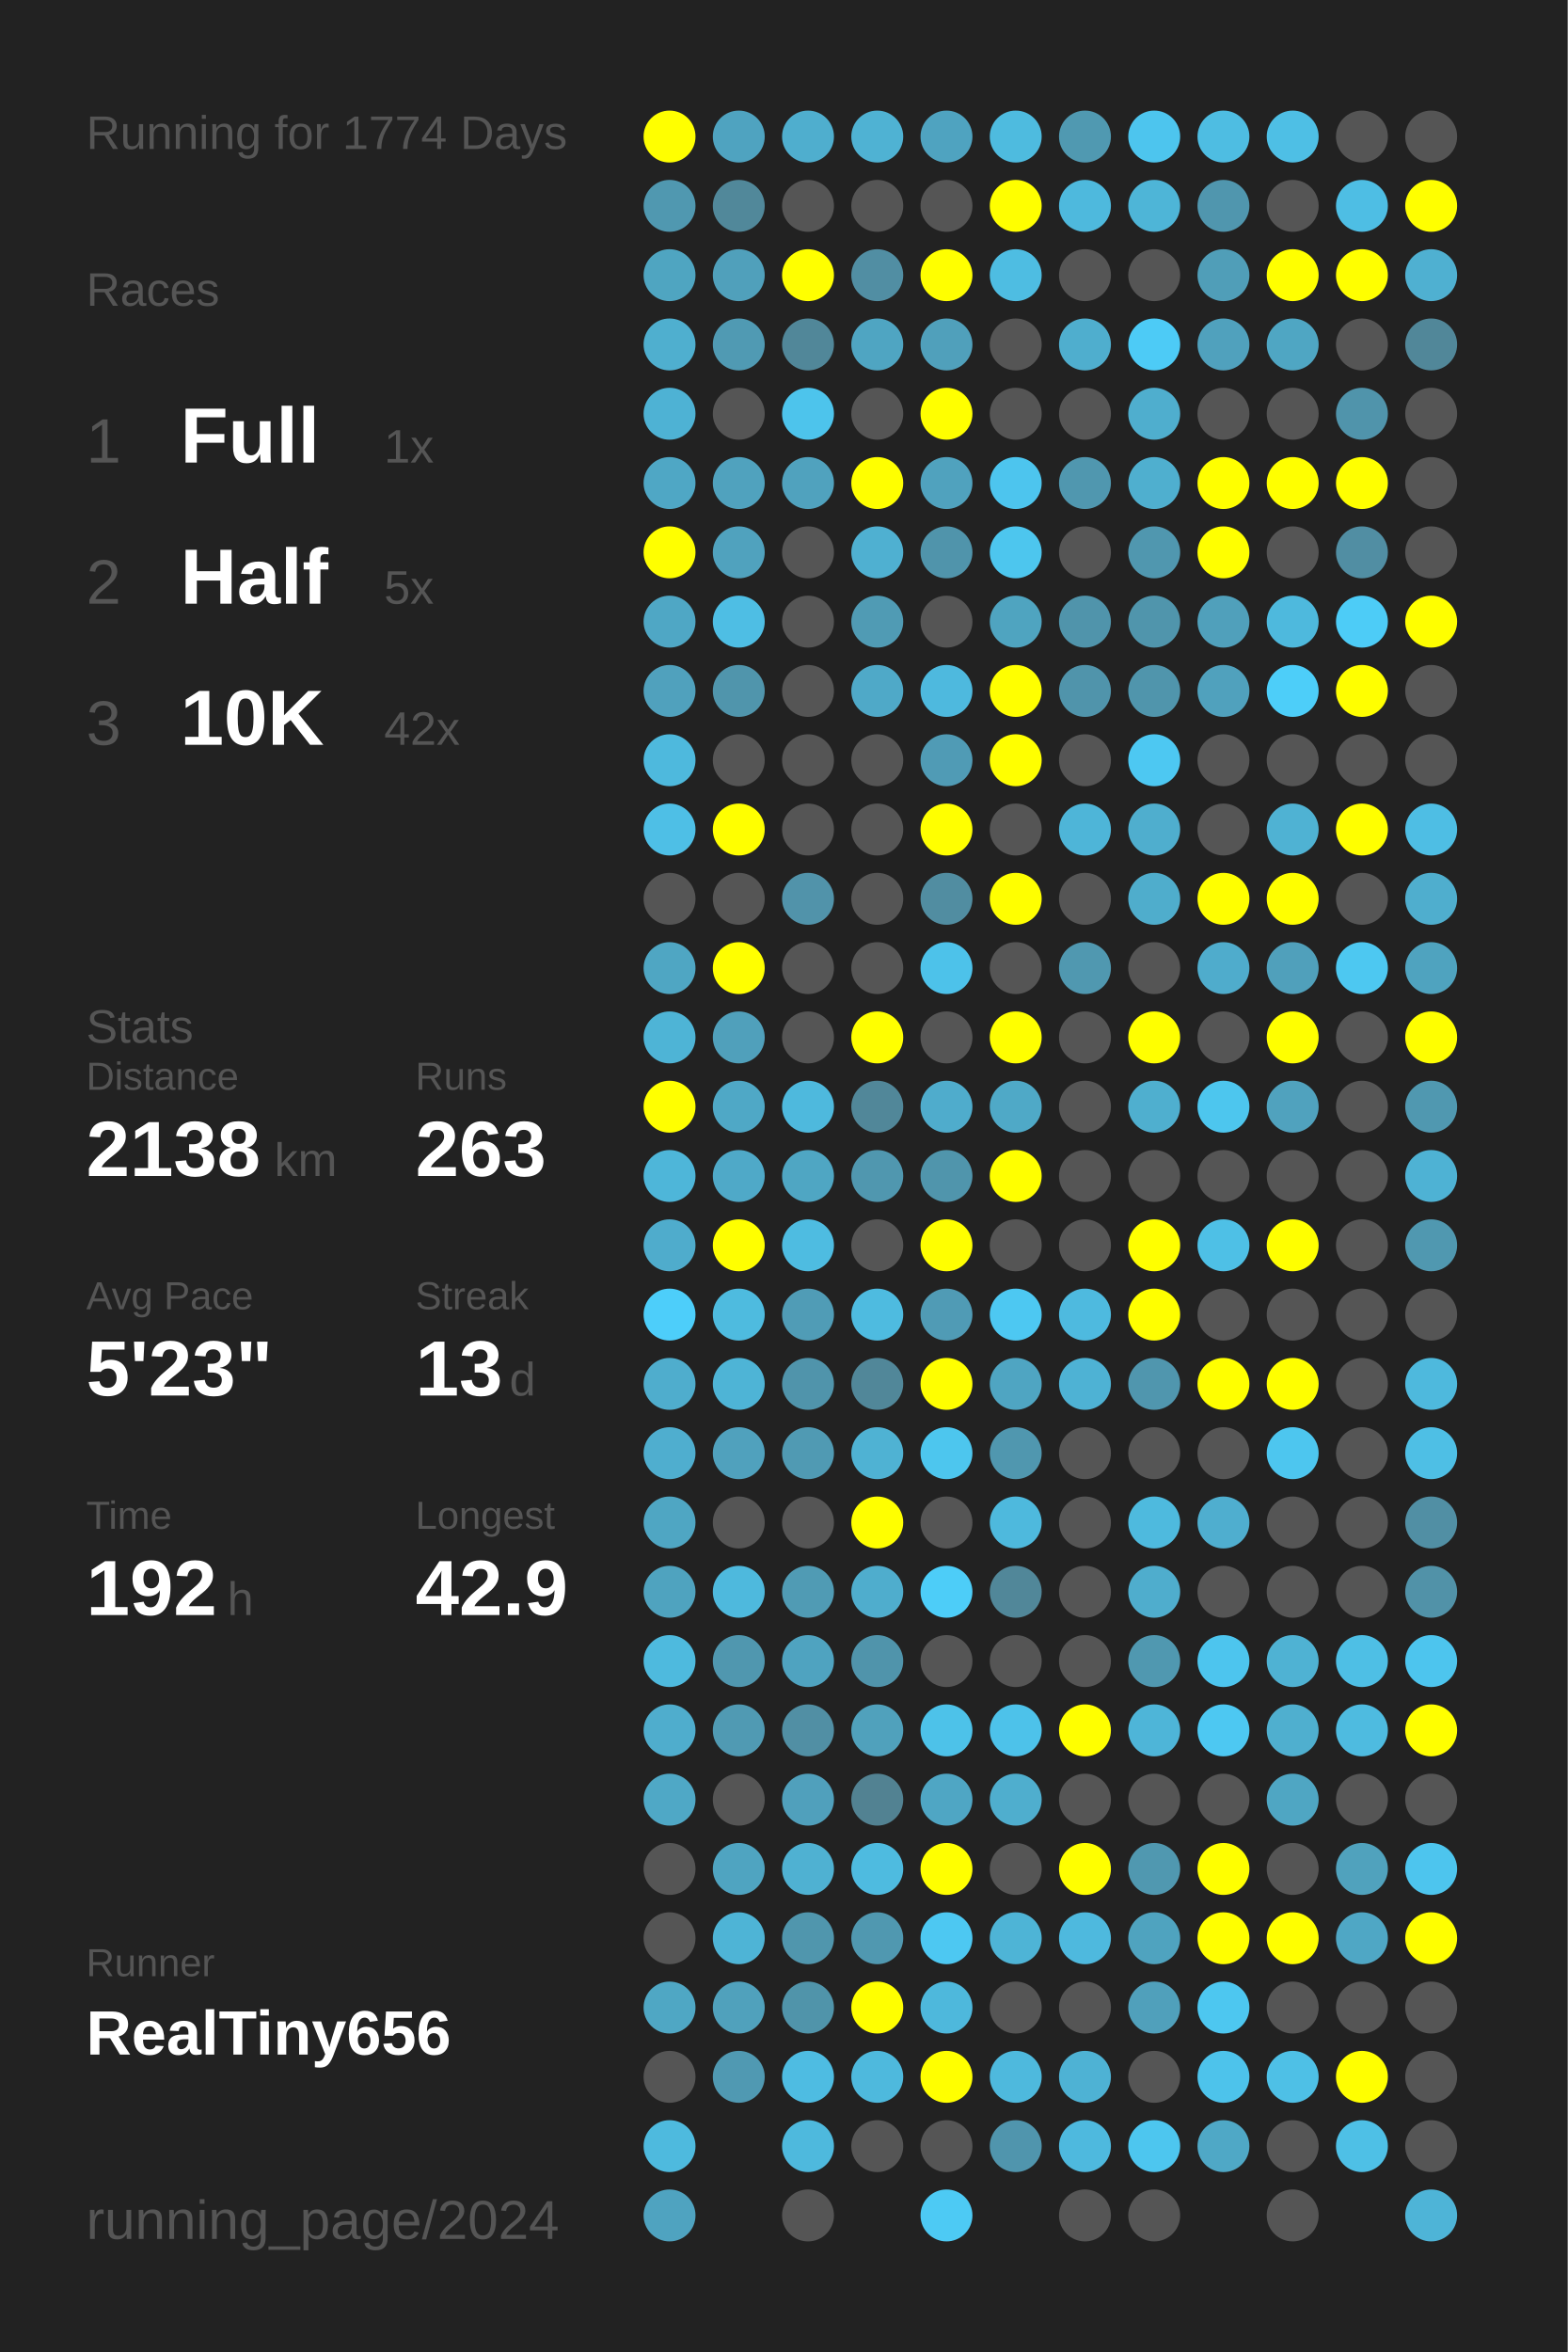
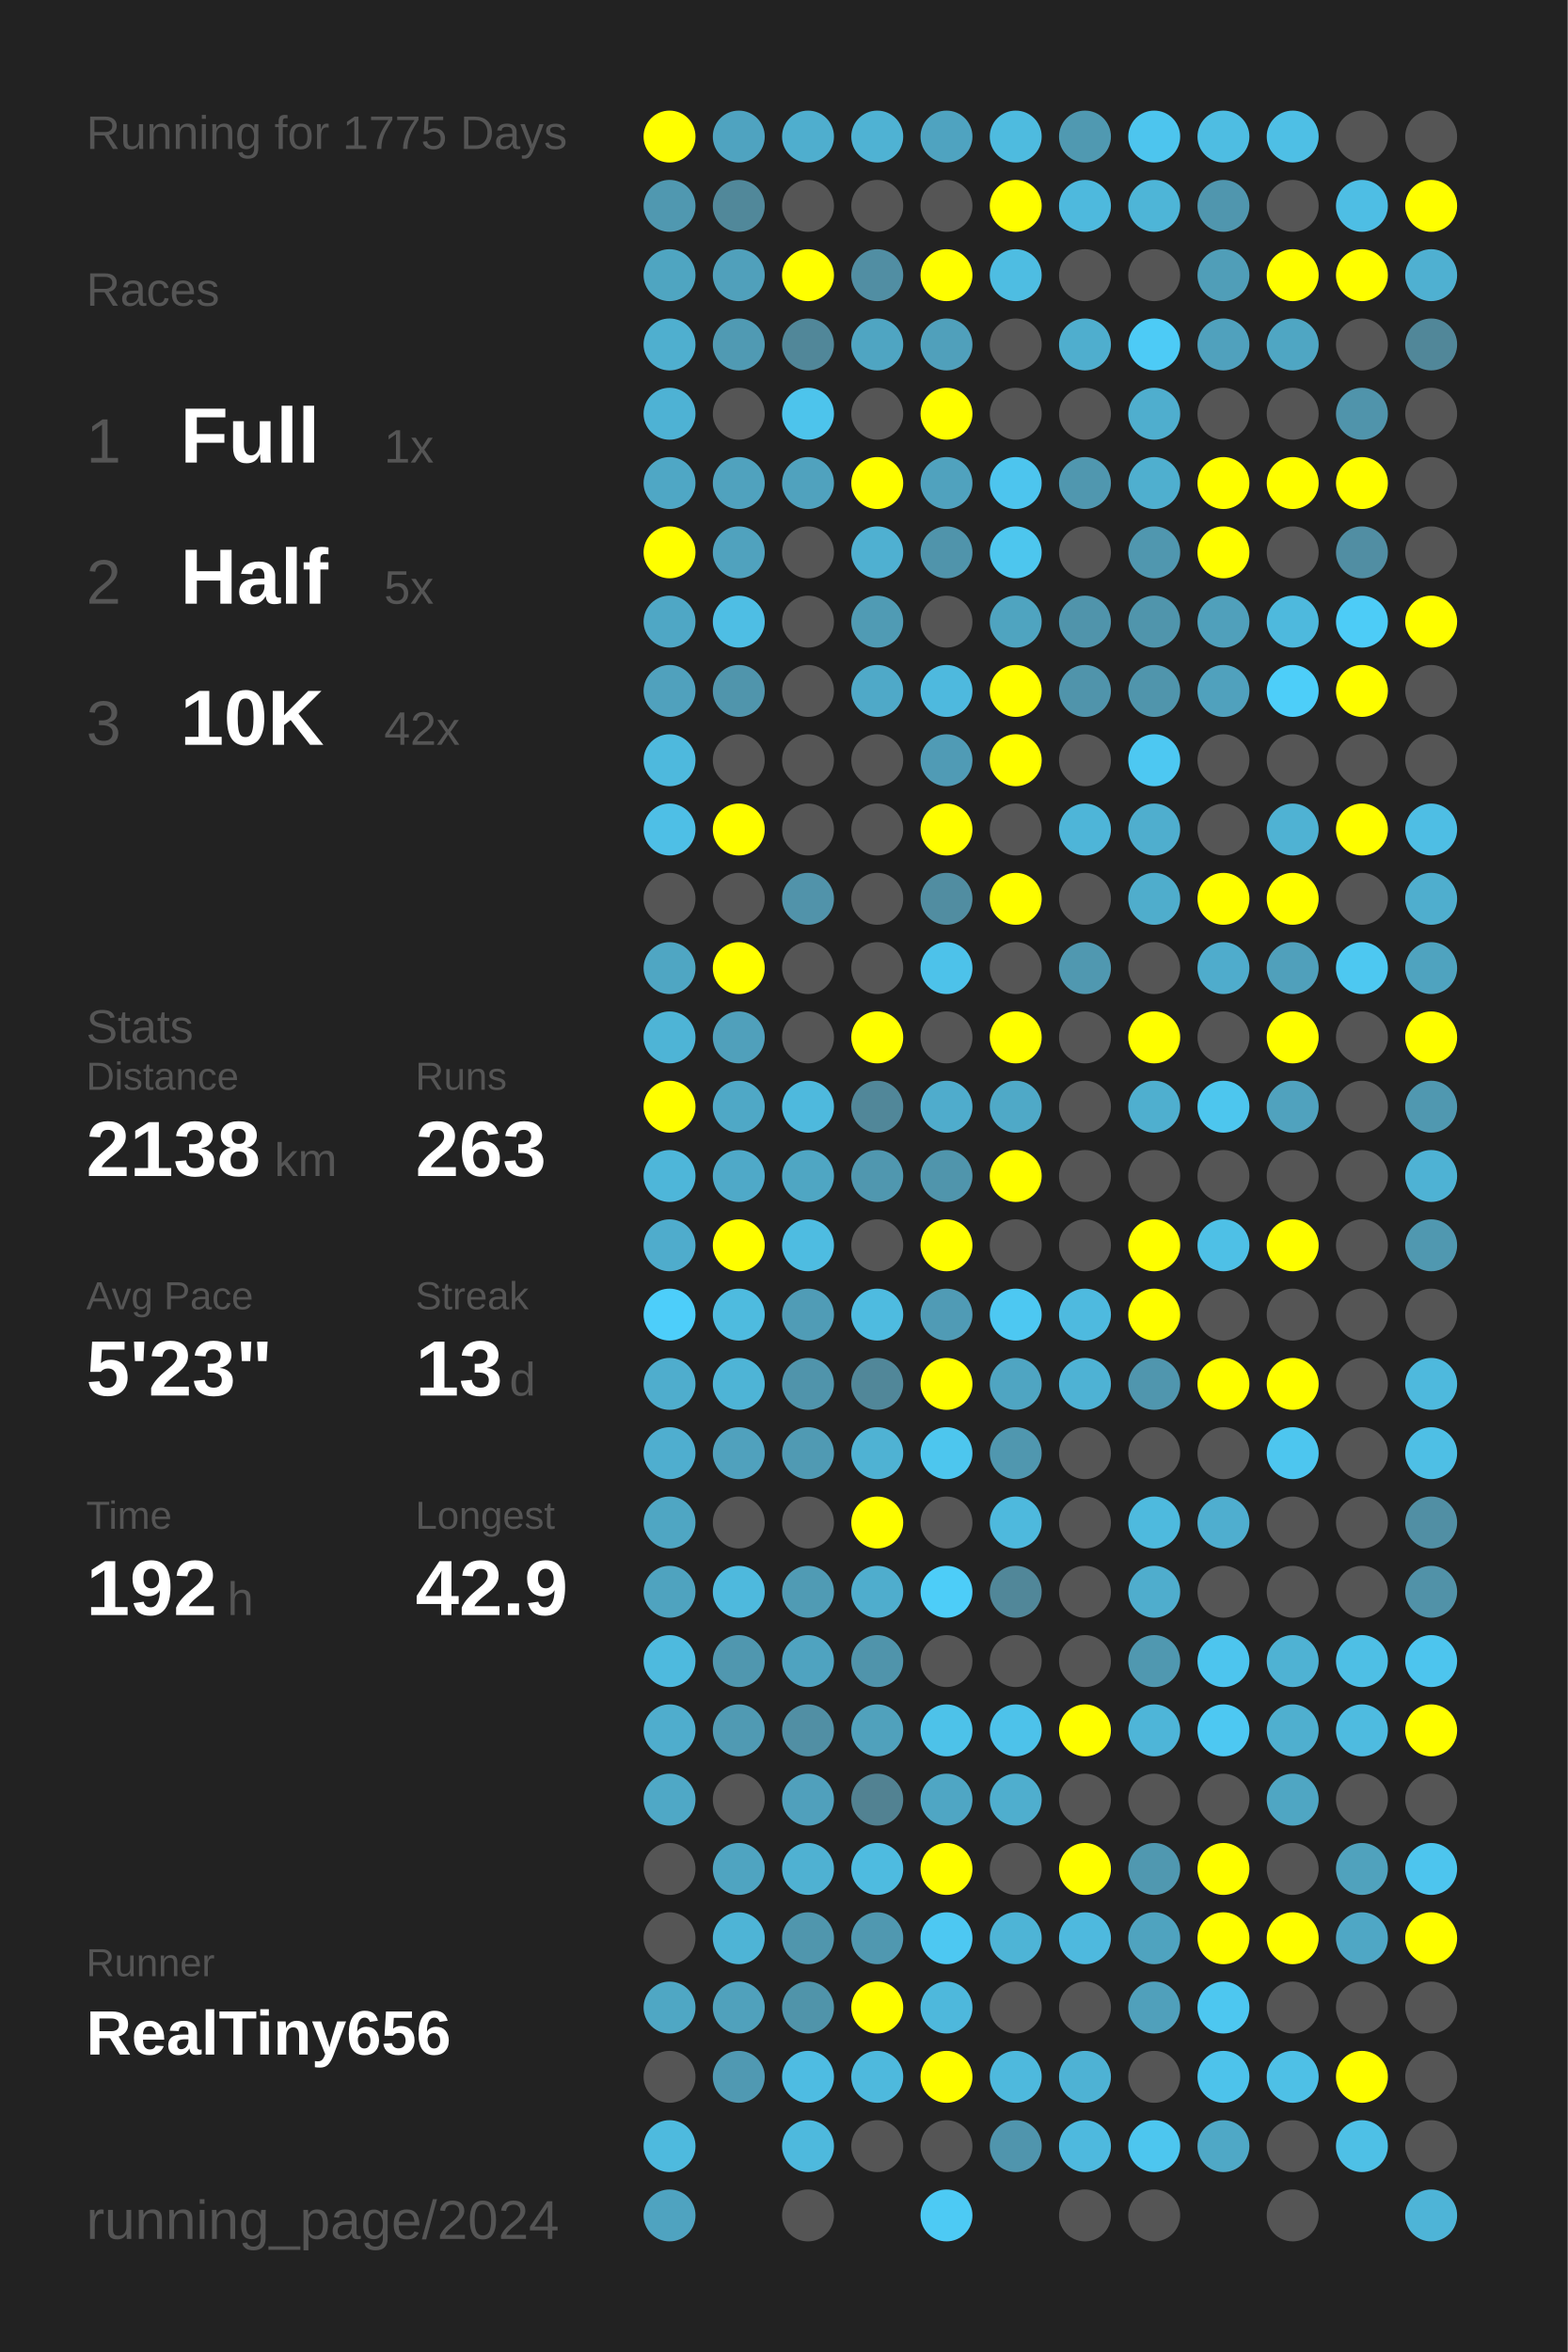
<svg xmlns="http://www.w3.org/2000/svg" baseProfile="full" height="300mm" version="1.1" viewBox="0,0,200,300" width="200mm">
  <defs />
  <rect fill="#222222" height="300" width="200" x="0" y="0" />
-   <text fill="#555555" style="font-size:6px; font-family:Arial;" x="11" y="19">Running for 1774 Days</text>
+   <text fill="#555555" style="font-size:6px; font-family:Arial;" x="11" y="19">Running for 1775 Days</text>
  <text fill="#555555" style="font-size:6px; font-family:Arial;" x="11" y="39">Races</text>
  <text fill="#555555" style="font-size:8px; font-family:Arial;" x="11" y="59">1</text>
  <text fill="#FFFFFF" style="font-size:10px; font-family:Arial; font-weight:bold;" x="23" y="59">Full</text>
  <text fill="#555555" style="font-size:6px; font-family:Arial;" x="49" y="59">1x</text>
  <text fill="#555555" style="font-size:8px; font-family:Arial;" x="11" y="77">2</text>
  <text fill="#FFFFFF" style="font-size:10px; font-family:Arial; font-weight:bold;" x="23" y="77">Half</text>
  <text fill="#555555" style="font-size:6px; font-family:Arial;" x="49" y="77">5x</text>
  <text fill="#555555" style="font-size:8px; font-family:Arial;" x="11" y="95">3</text>
  <text fill="#FFFFFF" style="font-size:10px; font-family:Arial; font-weight:bold;" x="23" y="95">10K</text>
  <text fill="#555555" style="font-size:6px; font-family:Arial;" x="49" y="95">42x</text>
  <text fill="#555555" style="font-size:6px; font-family:Arial;" x="11" y="133">Stats</text>
  <text fill="#555555" style="font-size:5px; font-family:Arial;" x="11" y="139">Distance</text>
  <text fill="#FFFFFF" style="font-size:10px; font-family:Arial; font-weight:bold;" x="11" y="150">2138</text>
  <text fill="#555555" style="font-size:6px; font-family:Arial;" x="35" y="150">km</text>
  <text fill="#555555" style="font-size:5px; font-family:Arial;" x="53" y="139">Runs</text>
  <text fill="#FFFFFF" style="font-size:10px; font-family:Arial; font-weight:bold;" x="53" y="150">263</text>
  <text fill="#555555" style="font-size:5px; font-family:Arial;" x="11" y="167">Avg Pace</text>
  <text fill="#FFFFFF" style="font-size:10px; font-family:Arial; font-weight:bold;" x="11" y="178">5'23"</text>
  <text fill="#555555" style="font-size:5px; font-family:Arial;" x="53" y="167">Streak</text>
  <text fill="#FFFFFF" style="font-size:10px; font-family:Arial; font-weight:bold;" x="53" y="178">13</text>
  <text fill="#555555" style="font-size:6px; font-family:Arial;" x="65" y="178">d</text>
  <text fill="#555555" style="font-size:5px; font-family:Arial;" x="11" y="195">Time</text>
  <text fill="#FFFFFF" style="font-size:10px; font-family:Arial; font-weight:bold;" x="11" y="206">192</text>
  <text fill="#555555" style="font-size:6px; font-family:Arial;" x="29" y="206">h</text>
  <text fill="#555555" style="font-size:5px; font-family:Arial;" x="53" y="195">Longest</text>
  <text fill="#FFFFFF" style="font-size:10px; font-family:Arial; font-weight:bold;" x="53" y="206">42.9</text>
  <text fill="#555555" style="font-size:5px; font-family:Arial;" x="11" y="252.065">Runner</text>
  <text fill="#FFFFFF" style="font-size:8px; font-family:Arial; font-weight:bold;" x="11" y="262.065">RealTiny656</text>
  <text fill="#555555" style="font-size:7px; font-family:Arial;" x="11" y="285.581">running_page/2024</text>
  <circle cx="85.417" cy="17.419" fill="#FFFF00" r="3.312" />
  <circle cx="85.417" cy="26.258" fill="#5098b0" r="3.312" />
  <circle cx="85.417" cy="35.097" fill="#4fa5c1" r="3.312" />
  <circle cx="85.417" cy="43.935" fill="#4fafcf" r="3.312" />
  <circle cx="85.417" cy="52.774" fill="#4eb2d4" r="3.312" />
  <circle cx="85.417" cy="61.613" fill="#4fa7c5" r="3.312" />
  <circle cx="85.417" cy="70.452" fill="#FFFF00" r="3.312" />
  <circle cx="85.417" cy="79.29" fill="#4fa7c5" r="3.312" />
  <circle cx="85.417" cy="88.129" fill="#50a1bd" r="3.312" />
  <circle cx="85.417" cy="96.968" fill="#4eb9dd" r="3.312" />
  <circle cx="85.417" cy="105.806" fill="#4ebfe6" r="3.312" />
  <circle cx="85.417" cy="114.645" fill="#555555" r="3.312" />
  <circle cx="85.417" cy="123.484" fill="#4fa6c3" r="3.312" />
  <circle cx="85.417" cy="132.323" fill="#4eb4d6" r="3.312" />
  <circle cx="85.417" cy="141.161" fill="#FFFF00" r="3.312" />
  <circle cx="85.417" cy="150" fill="#4eb6d9" r="3.312" />
  <circle cx="85.417" cy="158.839" fill="#4faccc" r="3.312" />
  <circle cx="85.417" cy="167.677" fill="#4dcefa" r="3.312" />
  <circle cx="85.417" cy="176.516" fill="#4fadcd" r="3.312" />
  <circle cx="85.417" cy="185.355" fill="#4faecf" r="3.312" />
  <circle cx="85.417" cy="194.194" fill="#4fa6c3" r="3.312" />
  <circle cx="85.417" cy="203.032" fill="#4fa3bf" r="3.312" />
  <circle cx="85.417" cy="211.871" fill="#4ebade" r="3.312" />
  <circle cx="85.417" cy="220.71" fill="#4fadcd" r="3.312" />
  <circle cx="85.417" cy="229.548" fill="#4fa8c6" r="3.312" />
  <circle cx="85.417" cy="238.387" fill="#555555" r="3.312" />
  <circle cx="85.417" cy="247.226" fill="#555555" r="3.312" />
  <circle cx="85.417" cy="256.065" fill="#4fa7c4" r="3.312" />
  <circle cx="85.417" cy="264.903" fill="#555555" r="3.312" />
  <circle cx="85.417" cy="273.742" fill="#4ebade" r="3.312" />
  <circle cx="85.417" cy="282.581" fill="#4fa3c0" r="3.312" />
  <circle cx="94.25" cy="17.419" fill="#4fa3c0" r="3.312" />
  <circle cx="94.25" cy="26.258" fill="#51889a" r="3.312" />
  <circle cx="94.25" cy="35.097" fill="#50a0bb" r="3.312" />
  <circle cx="94.25" cy="43.935" fill="#509ab3" r="3.312" />
  <circle cx="94.25" cy="52.774" fill="#555555" r="3.312" />
  <circle cx="94.25" cy="61.613" fill="#50a2be" r="3.312" />
  <circle cx="94.25" cy="70.452" fill="#50a2be" r="3.312" />
  <circle cx="94.25" cy="79.29" fill="#4ebee4" r="3.312" />
  <circle cx="94.25" cy="88.129" fill="#5095ac" r="3.312" />
  <circle cx="94.25" cy="96.968" fill="#555555" r="3.312" />
  <circle cx="94.25" cy="105.806" fill="#FFFF00" r="3.312" />
  <circle cx="94.25" cy="114.645" fill="#555555" r="3.312" />
  <circle cx="94.25" cy="123.484" fill="#FFFF00" r="3.312" />
  <circle cx="94.25" cy="132.323" fill="#50a0bb" r="3.312" />
  <circle cx="94.25" cy="141.161" fill="#4fa8c6" r="3.312" />
  <circle cx="94.25" cy="150" fill="#4fa9c8" r="3.312" />
  <circle cx="94.25" cy="158.839" fill="#FFFF00" r="3.312" />
  <circle cx="94.25" cy="167.677" fill="#4ebbdf" r="3.312" />
  <circle cx="94.25" cy="176.516" fill="#4eb4d6" r="3.312" />
  <circle cx="94.25" cy="185.355" fill="#50a1bd" r="3.312" />
  <circle cx="94.25" cy="194.194" fill="#555555" r="3.312" />
  <circle cx="94.25" cy="203.032" fill="#4eb9dd" r="3.312" />
  <circle cx="94.25" cy="211.871" fill="#5097af" r="3.312" />
  <circle cx="94.25" cy="220.71" fill="#509ab3" r="3.312" />
  <circle cx="94.25" cy="229.548" fill="#555555" r="3.312" />
  <circle cx="94.25" cy="238.387" fill="#4fa4c1" r="3.312" />
  <circle cx="94.25" cy="247.226" fill="#4eb4d6" r="3.312" />
  <circle cx="94.25" cy="256.065" fill="#50a1bc" r="3.312" />
  <circle cx="94.25" cy="264.903" fill="#5099b2" r="3.312" />
  <circle cx="103.083" cy="17.419" fill="#4faece" r="3.312" />
  <circle cx="103.083" cy="26.258" fill="#555555" r="3.312" />
  <circle cx="103.083" cy="35.097" fill="#FFFF00" r="3.312" />
  <circle cx="103.083" cy="43.935" fill="#518799" r="3.312" />
  <circle cx="103.083" cy="52.774" fill="#4dc4ec" r="3.312" />
  <circle cx="103.083" cy="61.613" fill="#50a2be" r="3.312" />
  <circle cx="103.083" cy="70.452" fill="#555555" r="3.312" />
  <circle cx="103.083" cy="79.29" fill="#555555" r="3.312" />
  <circle cx="103.083" cy="88.129" fill="#555555" r="3.312" />
  <circle cx="103.083" cy="96.968" fill="#555555" r="3.312" />
  <circle cx="103.083" cy="105.806" fill="#555555" r="3.312" />
  <circle cx="103.083" cy="114.645" fill="#5193aa" r="3.312" />
  <circle cx="103.083" cy="123.484" fill="#555555" r="3.312" />
  <circle cx="103.083" cy="132.323" fill="#555555" r="3.312" />
  <circle cx="103.083" cy="141.161" fill="#4eb9dd" r="3.312" />
  <circle cx="103.083" cy="150" fill="#4fa6c3" r="3.312" />
  <circle cx="103.083" cy="158.839" fill="#4ebce1" r="3.312" />
  <circle cx="103.083" cy="167.677" fill="#509cb6" r="3.312" />
  <circle cx="103.083" cy="176.516" fill="#5094ab" r="3.312" />
  <circle cx="103.083" cy="185.355" fill="#509ab3" r="3.312" />
  <circle cx="103.083" cy="194.194" fill="#555555" r="3.312" />
  <circle cx="103.083" cy="203.032" fill="#509bb4" r="3.312" />
  <circle cx="103.083" cy="211.871" fill="#4fa3c0" r="3.312" />
  <circle cx="103.083" cy="220.71" fill="#518fa4" r="3.312" />
  <circle cx="103.083" cy="229.548" fill="#50a0bc" r="3.312" />
  <circle cx="103.083" cy="238.387" fill="#4fb1d2" r="3.312" />
  <circle cx="103.083" cy="247.226" fill="#5096ad" r="3.312" />
  <circle cx="103.083" cy="256.065" fill="#5094aa" r="3.312" />
  <circle cx="103.083" cy="264.903" fill="#4ebce2" r="3.312" />
  <circle cx="103.083" cy="273.742" fill="#4eb9dd" r="3.312" />
  <circle cx="103.083" cy="282.581" fill="#555555" r="3.312" />
  <circle cx="111.917" cy="17.419" fill="#4fb2d3" r="3.312" />
  <circle cx="111.917" cy="26.258" fill="#555555" r="3.312" />
  <circle cx="111.917" cy="35.097" fill="#518ea3" r="3.312" />
  <circle cx="111.917" cy="43.935" fill="#4fa5c2" r="3.312" />
  <circle cx="111.917" cy="52.774" fill="#555555" r="3.312" />
  <circle cx="111.917" cy="61.613" fill="#FFFF00" r="3.312" />
  <circle cx="111.917" cy="70.452" fill="#4fb0d1" r="3.312" />
  <circle cx="111.917" cy="79.29" fill="#509bb4" r="3.312" />
  <circle cx="111.917" cy="88.129" fill="#4fa9c8" r="3.312" />
  <circle cx="111.917" cy="96.968" fill="#555555" r="3.312" />
  <circle cx="111.917" cy="105.806" fill="#555555" r="3.312" />
  <circle cx="111.917" cy="114.645" fill="#555555" r="3.312" />
  <circle cx="111.917" cy="123.484" fill="#555555" r="3.312" />
  <circle cx="111.917" cy="132.323" fill="#FFFF00" r="3.312" />
  <circle cx="111.917" cy="141.161" fill="#518799" r="3.312" />
  <circle cx="111.917" cy="150" fill="#5097af" r="3.312" />
  <circle cx="111.917" cy="158.839" fill="#555555" r="3.312" />
  <circle cx="111.917" cy="167.677" fill="#4ebbe0" r="3.312" />
  <circle cx="111.917" cy="176.516" fill="#518799" r="3.312" />
  <circle cx="111.917" cy="185.355" fill="#4fb2d3" r="3.312" />
  <circle cx="111.917" cy="194.194" fill="#FFFF00" r="3.312" />
  <circle cx="111.917" cy="203.032" fill="#4fadcd" r="3.312" />
  <circle cx="111.917" cy="211.871" fill="#5094ab" r="3.312" />
  <circle cx="111.917" cy="220.71" fill="#50a1bc" r="3.312" />
  <circle cx="111.917" cy="229.548" fill="#528292" r="3.312" />
  <circle cx="111.917" cy="238.387" fill="#4ebbe0" r="3.312" />
  <circle cx="111.917" cy="247.226" fill="#5098b0" r="3.312" />
  <circle cx="111.917" cy="256.065" fill="#FFFF00" r="3.312" />
  <circle cx="111.917" cy="264.903" fill="#4eb9dd" r="3.312" />
  <circle cx="111.917" cy="273.742" fill="#555555" r="3.312" />
  <circle cx="120.75" cy="17.419" fill="#4fa3c0" r="3.312" />
  <circle cx="120.75" cy="26.258" fill="#555555" r="3.312" />
  <circle cx="120.75" cy="35.097" fill="#FFFF00" r="3.312" />
  <circle cx="120.75" cy="43.935" fill="#50a0bb" r="3.312" />
  <circle cx="120.75" cy="52.774" fill="#FFFF00" r="3.312" />
  <circle cx="120.75" cy="61.613" fill="#50a2be" r="3.312" />
  <circle cx="120.75" cy="70.452" fill="#5094ab" r="3.312" />
  <circle cx="120.75" cy="79.29" fill="#555555" r="3.312" />
  <circle cx="120.75" cy="88.129" fill="#4eb9de" r="3.312" />
  <circle cx="120.75" cy="96.968" fill="#509bb5" r="3.312" />
  <circle cx="120.75" cy="105.806" fill="#FFFF00" r="3.312" />
  <circle cx="120.75" cy="114.645" fill="#518da1" r="3.312" />
  <circle cx="120.75" cy="123.484" fill="#4dc2ea" r="3.312" />
  <circle cx="120.75" cy="132.323" fill="#555555" r="3.312" />
  <circle cx="120.75" cy="141.161" fill="#4faccc" r="3.312" />
  <circle cx="120.75" cy="150" fill="#5095ac" r="3.312" />
  <circle cx="120.75" cy="158.839" fill="#FFFF00" r="3.312" />
  <circle cx="120.75" cy="167.677" fill="#509bb5" r="3.312" />
  <circle cx="120.75" cy="176.516" fill="#FFFF00" r="3.312" />
  <circle cx="120.75" cy="185.355" fill="#4dc6ee" r="3.312" />
  <circle cx="120.75" cy="194.194" fill="#555555" r="3.312" />
  <circle cx="120.75" cy="203.032" fill="#4dcdf8" r="3.312" />
  <circle cx="120.75" cy="211.871" fill="#555555" r="3.312" />
  <circle cx="120.75" cy="220.71" fill="#4dc2e9" r="3.312" />
  <circle cx="120.75" cy="229.548" fill="#4fa6c4" r="3.312" />
  <circle cx="120.75" cy="238.387" fill="#FFFF00" r="3.312" />
  <circle cx="120.75" cy="247.226" fill="#4dc8f2" r="3.312" />
  <circle cx="120.75" cy="256.065" fill="#4eb8dc" r="3.312" />
  <circle cx="120.75" cy="264.903" fill="#FFFF00" r="3.312" />
  <circle cx="120.75" cy="273.742" fill="#555555" r="3.312" />
  <circle cx="120.75" cy="282.581" fill="#4dcaf4" r="3.312" />
  <circle cx="129.583" cy="17.419" fill="#4ebbdf" r="3.312" />
  <circle cx="129.583" cy="26.258" fill="#FFFF00" r="3.312" />
  <circle cx="129.583" cy="35.097" fill="#4ebde2" r="3.312" />
  <circle cx="129.583" cy="43.935" fill="#555555" r="3.312" />
  <circle cx="129.583" cy="52.774" fill="#555555" r="3.312" />
  <circle cx="129.583" cy="61.613" fill="#4dc5ee" r="3.312" />
  <circle cx="129.583" cy="70.452" fill="#4dc6ee" r="3.312" />
  <circle cx="129.583" cy="79.29" fill="#4fa4c0" r="3.312" />
  <circle cx="129.583" cy="88.129" fill="#FFFF00" r="3.312" />
  <circle cx="129.583" cy="96.968" fill="#FFFF00" r="3.312" />
  <circle cx="129.583" cy="105.806" fill="#555555" r="3.312" />
  <circle cx="129.583" cy="114.645" fill="#FFFF00" r="3.312" />
  <circle cx="129.583" cy="123.484" fill="#555555" r="3.312" />
  <circle cx="129.583" cy="132.323" fill="#FFFF00" r="3.312" />
  <circle cx="129.583" cy="141.161" fill="#4fa9c7" r="3.312" />
  <circle cx="129.583" cy="150" fill="#FFFF00" r="3.312" />
  <circle cx="129.583" cy="158.839" fill="#555555" r="3.312" />
  <circle cx="129.583" cy="167.677" fill="#4dc8f2" r="3.312" />
  <circle cx="129.583" cy="176.516" fill="#4fa5c2" r="3.312" />
  <circle cx="129.583" cy="185.355" fill="#5097af" r="3.312" />
  <circle cx="129.583" cy="194.194" fill="#4eb9dd" r="3.312" />
  <circle cx="129.583" cy="203.032" fill="#518799" r="3.312" />
  <circle cx="129.583" cy="211.871" fill="#555555" r="3.312" />
  <circle cx="129.583" cy="220.71" fill="#4dc2ea" r="3.312" />
  <circle cx="129.583" cy="229.548" fill="#4faece" r="3.312" />
  <circle cx="129.583" cy="238.387" fill="#555555" r="3.312" />
  <circle cx="129.583" cy="247.226" fill="#4eb4d6" r="3.312" />
  <circle cx="129.583" cy="256.065" fill="#555555" r="3.312" />
  <circle cx="129.583" cy="264.903" fill="#4eb9dd" r="3.312" />
  <circle cx="129.583" cy="273.742" fill="#5095ad" r="3.312" />
  <circle cx="138.417" cy="17.419" fill="#5099b1" r="3.312" />
  <circle cx="138.417" cy="26.258" fill="#4eb9dd" r="3.312" />
  <circle cx="138.417" cy="35.097" fill="#555555" r="3.312" />
  <circle cx="138.417" cy="43.935" fill="#4faece" r="3.312" />
  <circle cx="138.417" cy="52.774" fill="#555555" r="3.312" />
  <circle cx="138.417" cy="61.613" fill="#5097af" r="3.312" />
  <circle cx="138.417" cy="70.452" fill="#555555" r="3.312" />
  <circle cx="138.417" cy="79.29" fill="#5094ab" r="3.312" />
  <circle cx="138.417" cy="88.129" fill="#5094ab" r="3.312" />
  <circle cx="138.417" cy="96.968" fill="#555555" r="3.312" />
  <circle cx="138.417" cy="105.806" fill="#4eb5d8" r="3.312" />
  <circle cx="138.417" cy="114.645" fill="#555555" r="3.312" />
  <circle cx="138.417" cy="123.484" fill="#5098b0" r="3.312" />
  <circle cx="138.417" cy="132.323" fill="#555555" r="3.312" />
  <circle cx="138.417" cy="141.161" fill="#555555" r="3.312" />
  <circle cx="138.417" cy="150" fill="#555555" r="3.312" />
  <circle cx="138.417" cy="158.839" fill="#555555" r="3.312" />
  <circle cx="138.417" cy="167.677" fill="#4ebadf" r="3.312" />
  <circle cx="138.417" cy="176.516" fill="#4eb2d4" r="3.312" />
  <circle cx="138.417" cy="185.355" fill="#555555" r="3.312" />
  <circle cx="138.417" cy="194.194" fill="#555555" r="3.312" />
  <circle cx="138.417" cy="203.032" fill="#555555" r="3.312" />
  <circle cx="138.417" cy="211.871" fill="#555555" r="3.312" />
  <circle cx="138.417" cy="220.71" fill="#FFFF00" r="3.312" />
  <circle cx="138.417" cy="229.548" fill="#555555" r="3.312" />
  <circle cx="138.417" cy="238.387" fill="#FFFF00" r="3.312" />
  <circle cx="138.417" cy="247.226" fill="#4eb9de" r="3.312" />
  <circle cx="138.417" cy="256.065" fill="#555555" r="3.312" />
  <circle cx="138.417" cy="264.903" fill="#4eb2d4" r="3.312" />
  <circle cx="138.417" cy="273.742" fill="#4eb9de" r="3.312" />
  <circle cx="138.417" cy="282.581" fill="#555555" r="3.312" />
  <circle cx="147.25" cy="17.419" fill="#4dc5ee" r="3.312" />
  <circle cx="147.25" cy="26.258" fill="#4eb5d7" r="3.312" />
  <circle cx="147.25" cy="35.097" fill="#555555" r="3.312" />
  <circle cx="147.25" cy="43.935" fill="#4dcbf6" r="3.312" />
  <circle cx="147.25" cy="52.774" fill="#4faece" r="3.312" />
  <circle cx="147.25" cy="61.613" fill="#4fafcf" r="3.312" />
  <circle cx="147.25" cy="70.452" fill="#5097af" r="3.312" />
  <circle cx="147.25" cy="79.29" fill="#5095ac" r="3.312" />
  <circle cx="147.25" cy="88.129" fill="#5095ac" r="3.312" />
  <circle cx="147.25" cy="96.968" fill="#4dc8f2" r="3.312" />
  <circle cx="147.25" cy="105.806" fill="#4faece" r="3.312" />
  <circle cx="147.25" cy="114.645" fill="#4fadcc" r="3.312" />
  <circle cx="147.25" cy="123.484" fill="#555555" r="3.312" />
  <circle cx="147.25" cy="132.323" fill="#FFFF00" r="3.312" />
  <circle cx="147.25" cy="141.161" fill="#4fafcf" r="3.312" />
  <circle cx="147.25" cy="150" fill="#555555" r="3.312" />
  <circle cx="147.25" cy="158.839" fill="#FFFF00" r="3.312" />
  <circle cx="147.25" cy="167.677" fill="#FFFF00" r="3.312" />
  <circle cx="147.25" cy="176.516" fill="#5096ae" r="3.312" />
  <circle cx="147.25" cy="185.355" fill="#555555" r="3.312" />
  <circle cx="147.25" cy="194.194" fill="#4ebade" r="3.312" />
  <circle cx="147.25" cy="203.032" fill="#4fadcd" r="3.312" />
  <circle cx="147.25" cy="211.871" fill="#5098b0" r="3.312" />
  <circle cx="147.25" cy="220.71" fill="#4eb5d8" r="3.312" />
  <circle cx="147.25" cy="229.548" fill="#555555" r="3.312" />
  <circle cx="147.25" cy="238.387" fill="#5098b0" r="3.312" />
  <circle cx="147.25" cy="247.226" fill="#4fa3bf" r="3.312" />
  <circle cx="147.25" cy="256.065" fill="#50a0bb" r="3.312" />
  <circle cx="147.25" cy="264.903" fill="#555555" r="3.312" />
  <circle cx="147.25" cy="273.742" fill="#4dc6ef" r="3.312" />
  <circle cx="147.25" cy="282.581" fill="#555555" r="3.312" />
  <circle cx="156.083" cy="17.419" fill="#4ebde2" r="3.312" />
  <circle cx="156.083" cy="26.258" fill="#5096ae" r="3.312" />
  <circle cx="156.083" cy="35.097" fill="#509eb8" r="3.312" />
  <circle cx="156.083" cy="43.935" fill="#50a1bd" r="3.312" />
  <circle cx="156.083" cy="52.774" fill="#555555" r="3.312" />
  <circle cx="156.083" cy="61.613" fill="#FFFF00" r="3.312" />
  <circle cx="156.083" cy="70.452" fill="#FFFF00" r="3.312" />
  <circle cx="156.083" cy="79.29" fill="#50a0bb" r="3.312" />
  <circle cx="156.083" cy="88.129" fill="#50a1bd" r="3.312" />
  <circle cx="156.083" cy="96.968" fill="#555555" r="3.312" />
  <circle cx="156.083" cy="105.806" fill="#555555" r="3.312" />
  <circle cx="156.083" cy="114.645" fill="#FFFF00" r="3.312" />
  <circle cx="156.083" cy="123.484" fill="#4faccc" r="3.312" />
  <circle cx="156.083" cy="132.323" fill="#555555" r="3.312" />
  <circle cx="156.083" cy="141.161" fill="#4dc6ee" r="3.312" />
  <circle cx="156.083" cy="150" fill="#555555" r="3.312" />
  <circle cx="156.083" cy="158.839" fill="#4ec0e6" r="3.312" />
  <circle cx="156.083" cy="167.677" fill="#555555" r="3.312" />
  <circle cx="156.083" cy="176.516" fill="#FFFF00" r="3.312" />
  <circle cx="156.083" cy="185.355" fill="#555555" r="3.312" />
  <circle cx="156.083" cy="194.194" fill="#4faecf" r="3.312" />
  <circle cx="156.083" cy="203.032" fill="#555555" r="3.312" />
  <circle cx="156.083" cy="211.871" fill="#4dc5ee" r="3.312" />
  <circle cx="156.083" cy="220.71" fill="#4dc8f2" r="3.312" />
  <circle cx="156.083" cy="229.548" fill="#555555" r="3.312" />
  <circle cx="156.083" cy="238.387" fill="#FFFF00" r="3.312" />
  <circle cx="156.083" cy="247.226" fill="#FFFF00" r="3.312" />
  <circle cx="156.083" cy="256.065" fill="#4dc7f0" r="3.312" />
  <circle cx="156.083" cy="264.903" fill="#4dc3eb" r="3.312" />
  <circle cx="156.083" cy="273.742" fill="#4fa8c6" r="3.312" />
  <circle cx="164.917" cy="17.419" fill="#4ebfe5" r="3.312" />
  <circle cx="164.917" cy="26.258" fill="#555555" r="3.312" />
  <circle cx="164.917" cy="35.097" fill="#FFFF00" r="3.312" />
  <circle cx="164.917" cy="43.935" fill="#4fa6c3" r="3.312" />
  <circle cx="164.917" cy="52.774" fill="#555555" r="3.312" />
  <circle cx="164.917" cy="61.613" fill="#FFFF00" r="3.312" />
  <circle cx="164.917" cy="70.452" fill="#555555" r="3.312" />
  <circle cx="164.917" cy="79.29" fill="#4eb9dd" r="3.312" />
  <circle cx="164.917" cy="88.129" fill="#4dcef9" r="3.312" />
  <circle cx="164.917" cy="96.968" fill="#555555" r="3.312" />
  <circle cx="164.917" cy="105.806" fill="#4fb2d3" r="3.312" />
  <circle cx="164.917" cy="114.645" fill="#FFFF00" r="3.312" />
  <circle cx="164.917" cy="123.484" fill="#50a0bb" r="3.312" />
  <circle cx="164.917" cy="132.323" fill="#FFFF00" r="3.312" />
  <circle cx="164.917" cy="141.161" fill="#50a2be" r="3.312" />
  <circle cx="164.917" cy="150" fill="#555555" r="3.312" />
  <circle cx="164.917" cy="158.839" fill="#FFFF00" r="3.312" />
  <circle cx="164.917" cy="167.677" fill="#555555" r="3.312" />
  <circle cx="164.917" cy="176.516" fill="#FFFF00" r="3.312" />
  <circle cx="164.917" cy="185.355" fill="#4dc6ef" r="3.312" />
  <circle cx="164.917" cy="194.194" fill="#555555" r="3.312" />
  <circle cx="164.917" cy="203.032" fill="#555555" r="3.312" />
  <circle cx="164.917" cy="211.871" fill="#4fb2d3" r="3.312" />
  <circle cx="164.917" cy="220.71" fill="#4fafcf" r="3.312" />
  <circle cx="164.917" cy="229.548" fill="#4fa6c3" r="3.312" />
  <circle cx="164.917" cy="238.387" fill="#555555" r="3.312" />
  <circle cx="164.917" cy="247.226" fill="#FFFF00" r="3.312" />
  <circle cx="164.917" cy="256.065" fill="#555555" r="3.312" />
  <circle cx="164.917" cy="264.903" fill="#4ec0e6" r="3.312" />
  <circle cx="164.917" cy="273.742" fill="#555555" r="3.312" />
  <circle cx="164.917" cy="282.581" fill="#555555" r="3.312" />
  <circle cx="173.75" cy="17.419" fill="#555555" r="3.312" />
  <circle cx="173.75" cy="26.258" fill="#4ebee4" r="3.312" />
  <circle cx="173.75" cy="35.097" fill="#FFFF00" r="3.312" />
  <circle cx="173.75" cy="43.935" fill="#555555" r="3.312" />
  <circle cx="173.75" cy="52.774" fill="#5094ab" r="3.312" />
  <circle cx="173.75" cy="61.613" fill="#FFFF00" r="3.312" />
  <circle cx="173.75" cy="70.452" fill="#518ea3" r="3.312" />
  <circle cx="173.75" cy="79.29" fill="#4dccf7" r="3.312" />
  <circle cx="173.75" cy="88.129" fill="#FFFF00" r="3.312" />
  <circle cx="173.75" cy="96.968" fill="#555555" r="3.312" />
  <circle cx="173.75" cy="105.806" fill="#FFFF00" r="3.312" />
  <circle cx="173.75" cy="114.645" fill="#555555" r="3.312" />
  <circle cx="173.75" cy="123.484" fill="#4dc8f1" r="3.312" />
  <circle cx="173.75" cy="132.323" fill="#555555" r="3.312" />
  <circle cx="173.75" cy="141.161" fill="#555555" r="3.312" />
  <circle cx="173.75" cy="150" fill="#555555" r="3.312" />
  <circle cx="173.75" cy="158.839" fill="#555555" r="3.312" />
  <circle cx="173.75" cy="167.677" fill="#555555" r="3.312" />
  <circle cx="173.75" cy="176.516" fill="#555555" r="3.312" />
  <circle cx="173.75" cy="185.355" fill="#555555" r="3.312" />
  <circle cx="173.75" cy="194.194" fill="#555555" r="3.312" />
  <circle cx="173.75" cy="203.032" fill="#555555" r="3.312" />
  <circle cx="173.75" cy="211.871" fill="#4ebfe5" r="3.312" />
  <circle cx="173.75" cy="220.71" fill="#4ebbe0" r="3.312" />
  <circle cx="173.75" cy="229.548" fill="#555555" r="3.312" />
  <circle cx="173.75" cy="238.387" fill="#50a2bd" r="3.312" />
  <circle cx="173.75" cy="247.226" fill="#4fa7c5" r="3.312" />
  <circle cx="173.75" cy="256.065" fill="#555555" r="3.312" />
  <circle cx="173.75" cy="264.903" fill="#FFFF00" r="3.312" />
  <circle cx="173.75" cy="273.742" fill="#4ec0e6" r="3.312" />
  <circle cx="182.583" cy="17.419" fill="#555555" r="3.312" />
  <circle cx="182.583" cy="26.258" fill="#FFFF00" r="3.312" />
  <circle cx="182.583" cy="35.097" fill="#4fb0d1" r="3.312" />
  <circle cx="182.583" cy="43.935" fill="#518799" r="3.312" />
  <circle cx="182.583" cy="52.774" fill="#555555" r="3.312" />
  <circle cx="182.583" cy="61.613" fill="#555555" r="3.312" />
  <circle cx="182.583" cy="70.452" fill="#555555" r="3.312" />
  <circle cx="182.583" cy="79.29" fill="#FFFF00" r="3.312" />
  <circle cx="182.583" cy="88.129" fill="#555555" r="3.312" />
  <circle cx="182.583" cy="96.968" fill="#555555" r="3.312" />
  <circle cx="182.583" cy="105.806" fill="#4ebee4" r="3.312" />
  <circle cx="182.583" cy="114.645" fill="#4faece" r="3.312" />
  <circle cx="182.583" cy="123.484" fill="#4fa3bf" r="3.312" />
  <circle cx="182.583" cy="132.323" fill="#FFFF00" r="3.312" />
  <circle cx="182.583" cy="141.161" fill="#5098b0" r="3.312" />
  <circle cx="182.583" cy="150" fill="#4eb2d4" r="3.312" />
  <circle cx="182.583" cy="158.839" fill="#5098b0" r="3.312" />
  <circle cx="182.583" cy="167.677" fill="#555555" r="3.312" />
  <circle cx="182.583" cy="176.516" fill="#4eb9dd" r="3.312" />
  <circle cx="182.583" cy="185.355" fill="#4ebfe5" r="3.312" />
  <circle cx="182.583" cy="194.194" fill="#518fa4" r="3.312" />
  <circle cx="182.583" cy="203.032" fill="#5192a8" r="3.312" />
  <circle cx="182.583" cy="211.871" fill="#4dc5ee" r="3.312" />
  <circle cx="182.583" cy="220.71" fill="#FFFF00" r="3.312" />
  <circle cx="182.583" cy="229.548" fill="#555555" r="3.312" />
  <circle cx="182.583" cy="238.387" fill="#4dc5ee" r="3.312" />
  <circle cx="182.583" cy="247.226" fill="#FFFF00" r="3.312" />
  <circle cx="182.583" cy="256.065" fill="#555555" r="3.312" />
  <circle cx="182.583" cy="264.903" fill="#555555" r="3.312" />
  <circle cx="182.583" cy="273.742" fill="#555555" r="3.312" />
  <circle cx="182.583" cy="282.581" fill="#4eb4d7" r="3.312" />
</svg>
